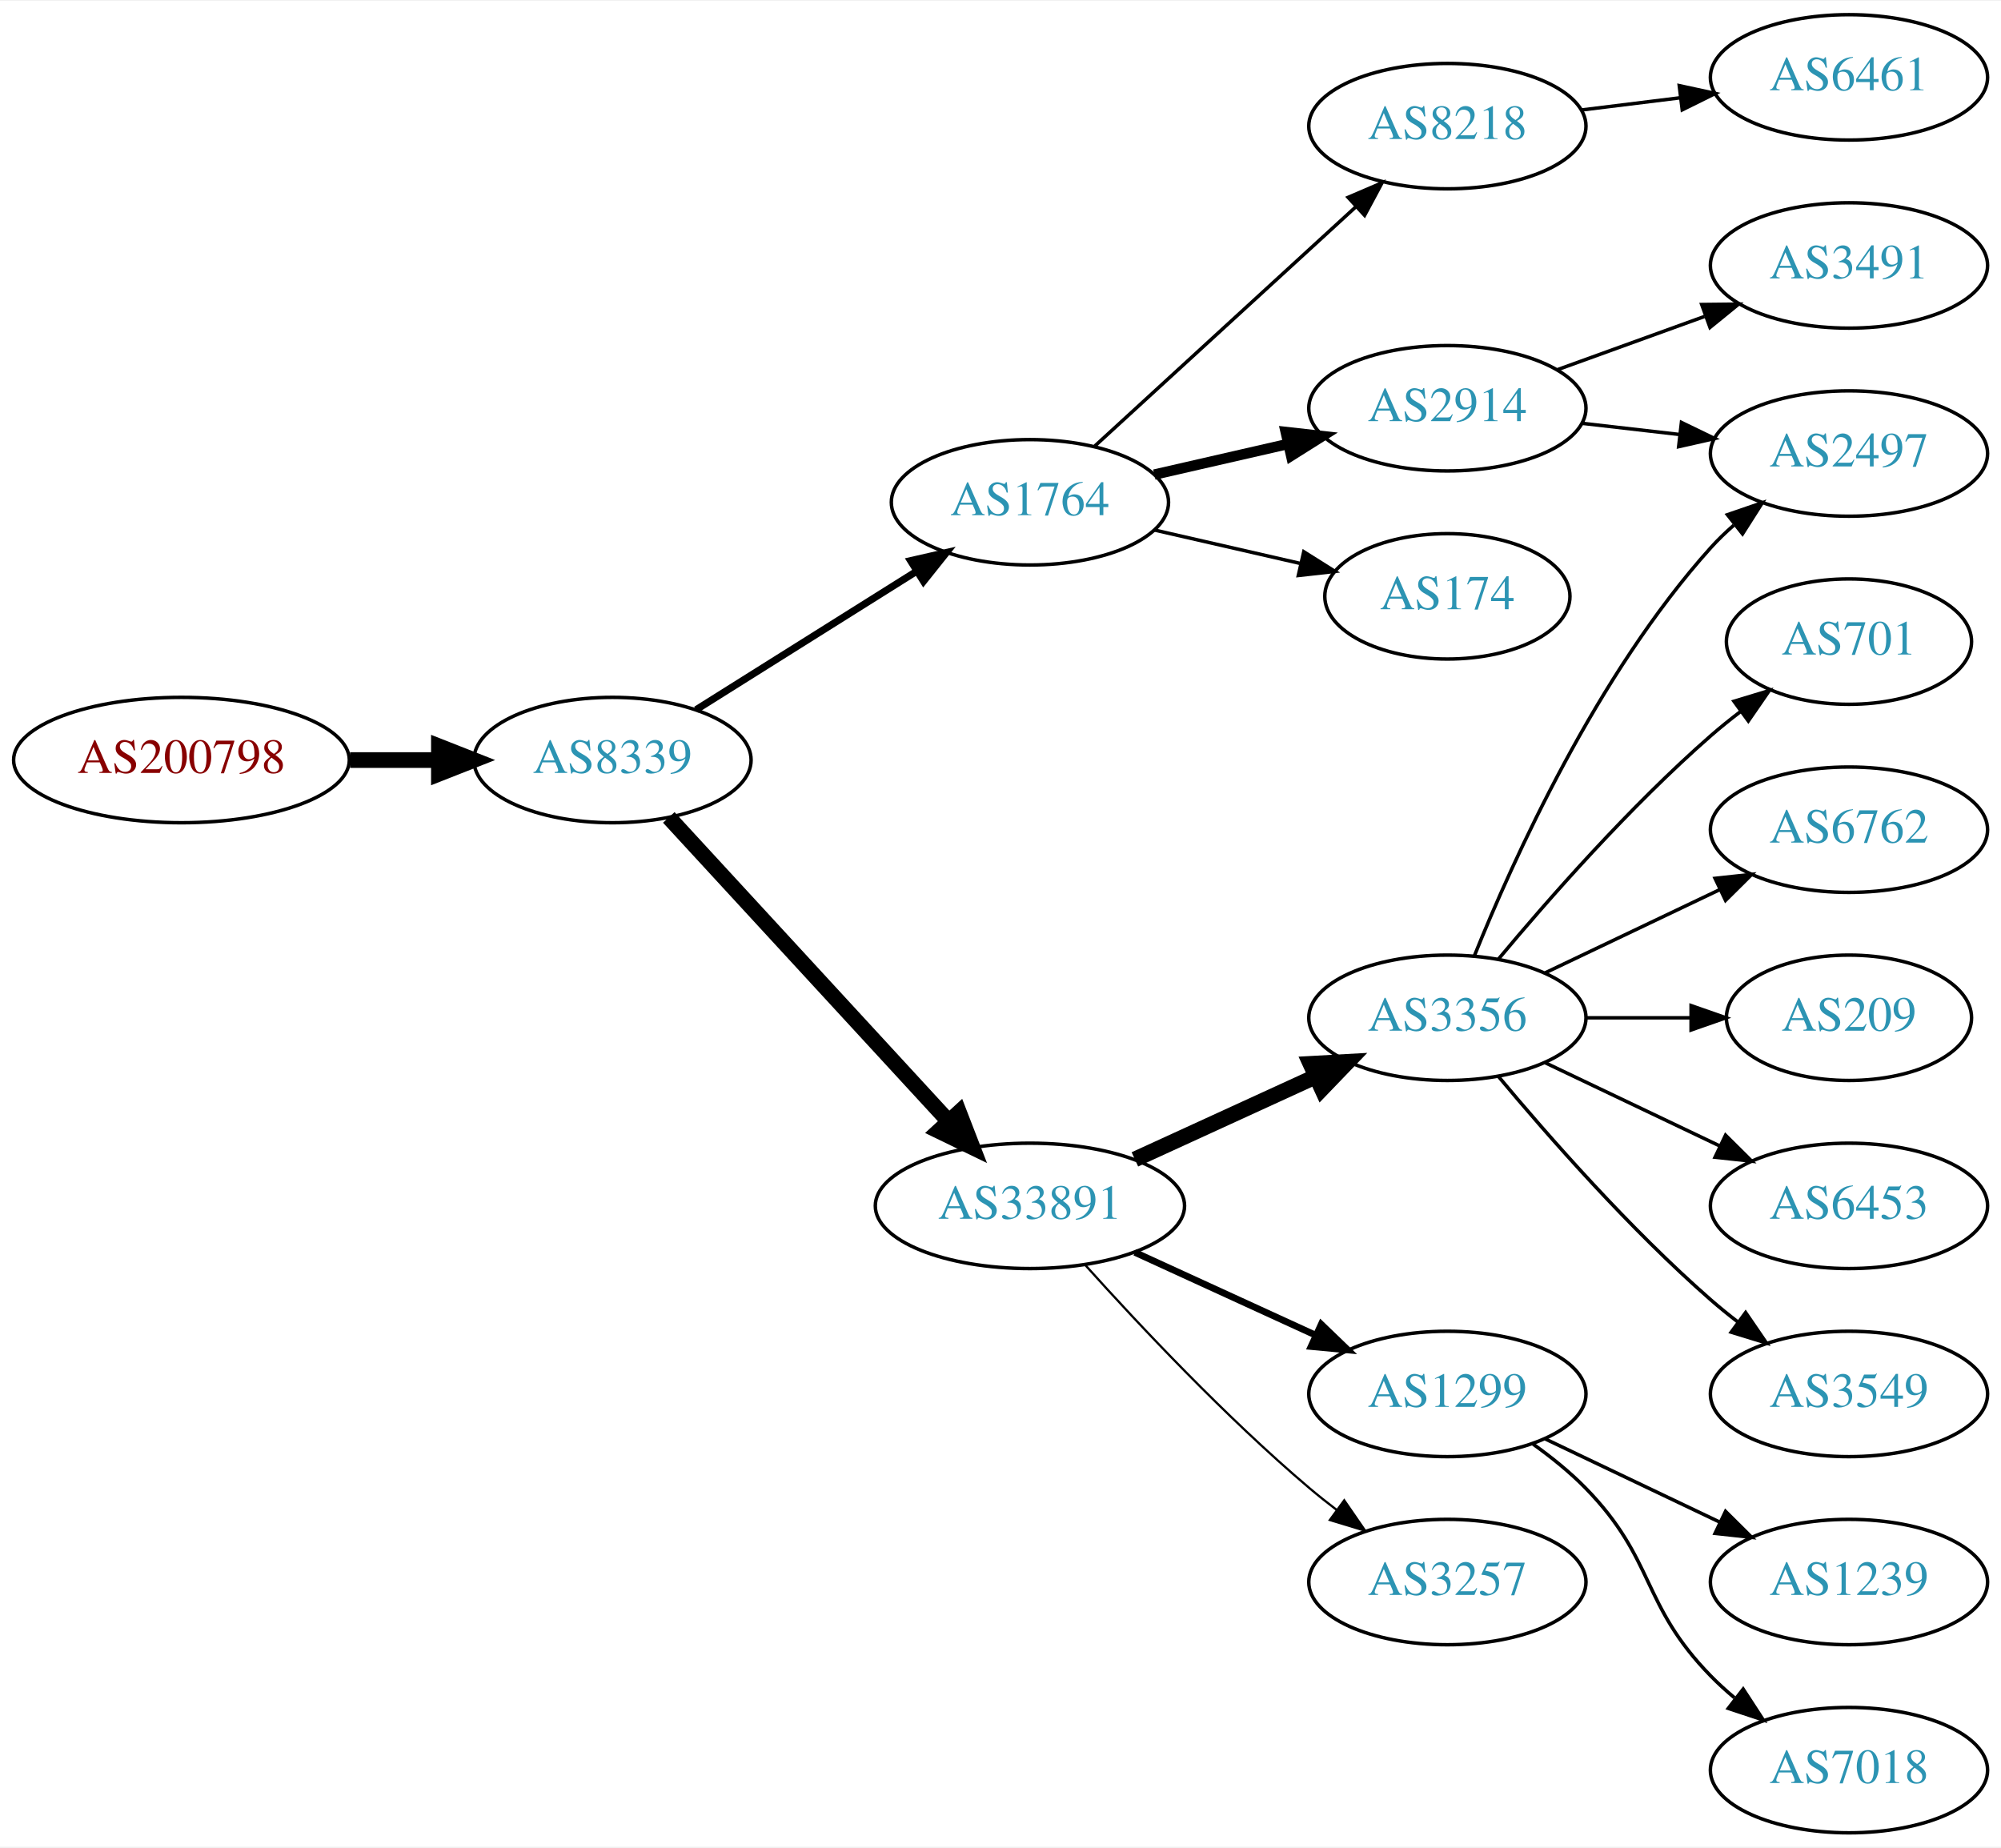
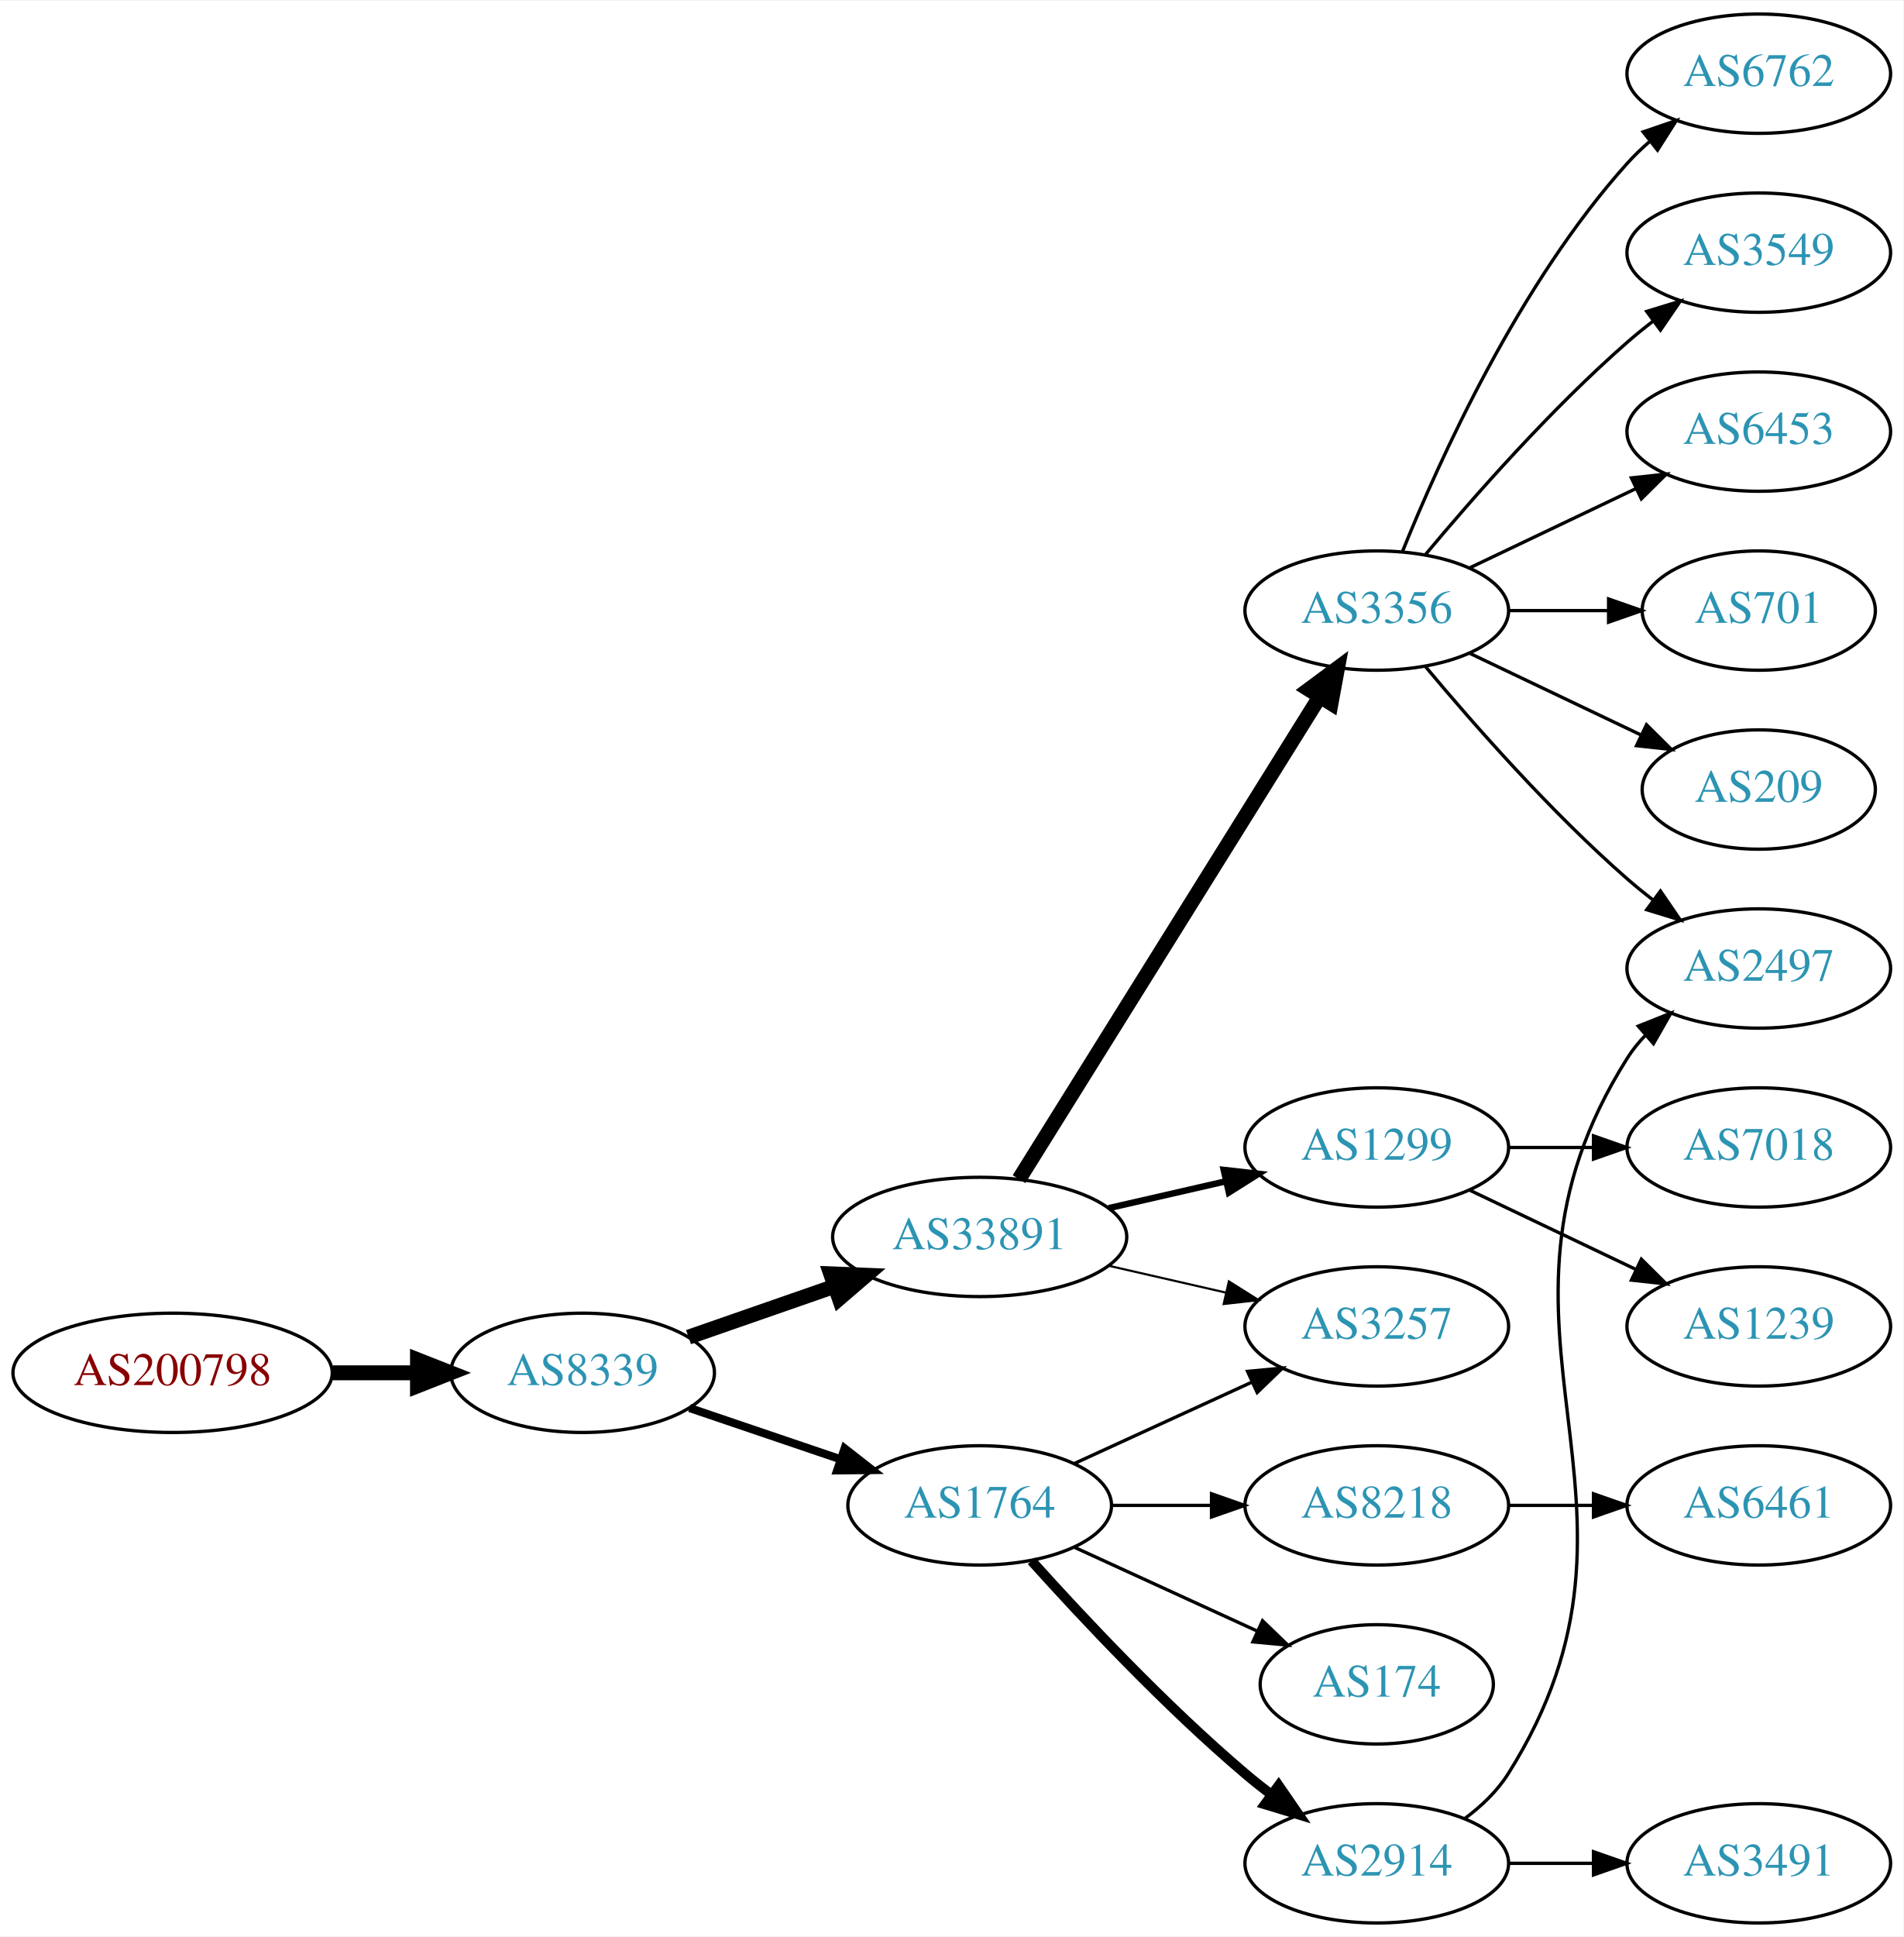
- <svg xmlns="http://www.w3.org/2000/svg" xmlns:xlink="http://www.w3.org/1999/xlink" width="574pt" height="530pt" viewBox="0.00 0.00 574.46 530.00">
-   <g id="graph0" class="graph" transform="scale(1 1) rotate(0) translate(4 526)">
-     <polygon fill="white" stroke="none" points="-4,4 -4,-526 570.463,-526 570.463,4 -4,4" />
+ <svg xmlns="http://www.w3.org/2000/svg" xmlns:xlink="http://www.w3.org/1999/xlink" width="574pt" height="584pt" viewBox="0.00 0.00 574.46 584.00">
+   <g id="graph0" class="graph" transform="scale(1 1) rotate(0) translate(4 580)">
+     <polygon fill="white" stroke="none" points="-4,4 -4,-580 570.463,-580 570.463,4 -4,4" />
    <g id="node1" class="node">
      <g id="a_node1">
        <a xlink:href="/asn/200798" xlink:title="AS200798 ~ NOE-LFWV-AS [AT]">
-           <ellipse fill="#ffffff" stroke="black" cx="48.096" cy="-308" rx="48.192" ry="18" />
-           <text text-anchor="middle" x="48.096" y="-304.3" font-family="Times,serif" font-size="14.00" fill="#880000">AS200798</text>
+           <ellipse fill="#ffffff" stroke="black" cx="48.096" cy="-166" rx="48.192" ry="18" />
+           <text text-anchor="middle" x="48.096" y="-162.3" font-family="Times,serif" font-size="14.00" fill="#880000">AS200798</text>
        </a>
      </g>
    </g>
    <g id="node2" class="node">
      <g id="a_node2">
        <a xlink:href="/asn/8339" xlink:title="AS8339 ~ kabelplus GmbH [AT]">
-           <ellipse fill="#ffffff" stroke="black" cx="171.838" cy="-308" rx="39.794" ry="18" />
-           <text text-anchor="middle" x="171.838" y="-304.3" font-family="Times,serif" font-size="14.00" fill="#2c94b3">AS8339</text>
+           <ellipse fill="#ffffff" stroke="black" cx="171.838" cy="-166" rx="39.794" ry="18" />
+           <text text-anchor="middle" x="171.838" y="-162.3" font-family="Times,serif" font-size="14.00" fill="#2c94b3">AS8339</text>
        </a>
      </g>
    </g>
    <g id="edge1" class="edge">
-       <path fill="none" stroke="black" stroke-width="4.5" d="M96.513,-308C104.867,-308 113.577,-308 121.969,-308" />
-       <polygon fill="black" stroke="black" stroke-width="4.5" points="122.004,-311.938 132.004,-308 122.004,-304.063 122.004,-311.938" />
+       <path fill="none" stroke="black" stroke-width="4.5" d="M96.513,-166C104.867,-166 113.577,-166 121.969,-166" />
+       <polygon fill="black" stroke="black" stroke-width="4.5" points="122.004,-169.938 132.004,-166 122.004,-162.063 122.004,-169.938" />
    </g>
    <g id="node3" class="node">
      <g id="a_node3">
-         <a xlink:href="/asn/1764" xlink:title="AS1764 ~ NEXTLAYER-AS [AT]">
-           <ellipse fill="#ffffff" stroke="black" cx="291.681" cy="-382" rx="39.794" ry="18" />
-           <text text-anchor="middle" x="291.681" y="-378.3" font-family="Times,serif" font-size="14.00" fill="#2c94b3">AS1764</text>
+         <a xlink:href="/asn/33891" xlink:title="AS33891 ~ CORE-BACKBONE GMBH GLOBAL NETWORK [DE]">
+           <ellipse fill="#ffffff" stroke="black" cx="291.681" cy="-207" rx="44.393" ry="18" />
+           <text text-anchor="middle" x="291.681" y="-203.3" font-family="Times,serif" font-size="14.00" fill="#2c94b3">AS33891</text>
        </a>
      </g>
    </g>
    <g id="edge2" class="edge">
-       <path fill="none" stroke="black" stroke-width="2.045" d="M195.839,-322.444C213.845,-333.751 239.089,-349.603 259.006,-362.11" />
-       <polygon fill="black" stroke="black" stroke-width="2.045" points="257.408,-365.239 267.738,-367.593 261.13,-359.311 257.408,-365.239" />
+       <path fill="none" stroke="black" stroke-width="4.5" d="M203.8,-176.772C217.208,-181.437 233.131,-186.977 247.66,-192.032" />
+       <polygon fill="black" stroke="black" stroke-width="4.5" points="246.709,-195.87 257.448,-195.438 249.297,-188.433 246.709,-195.87" />
    </g>
    <g id="node4" class="node">
      <g id="a_node4">
-         <a xlink:href="/asn/33891" xlink:title="AS33891 ~ CORE-BACKBONE GMBH GLOBAL NETWORK [DE]">
-           <ellipse fill="#ffffff" stroke="black" cx="291.681" cy="-180" rx="44.393" ry="18" />
-           <text text-anchor="middle" x="291.681" y="-176.3" font-family="Times,serif" font-size="14.00" fill="#2c94b3">AS33891</text>
+         <a xlink:href="/asn/1764" xlink:title="AS1764 ~ NEXTLAYER-AS [AT]">
+           <ellipse fill="#ffffff" stroke="black" cx="291.681" cy="-126" rx="39.794" ry="18" />
+           <text text-anchor="middle" x="291.681" y="-122.3" font-family="Times,serif" font-size="14.00" fill="#2c94b3">AS1764</text>
        </a>
      </g>
    </g>
    <g id="edge3" class="edge">
-       <path fill="none" stroke="black" stroke-width="4.5" d="M188.003,-291.528C208.396,-269.377 244.81,-229.824 268.342,-204.263" />
-       <polygon fill="black" stroke="black" stroke-width="4.5" points="271.324,-206.839 275.2,-196.815 265.53,-201.505 271.324,-206.839" />
+       <path fill="none" stroke="black" stroke-width="2.455" d="M204.108,-155.386C218.092,-150.639 234.762,-144.981 249.724,-139.902" />
+       <polygon fill="black" stroke="black" stroke-width="2.455" points="250.92,-143.192 259.264,-136.664 248.67,-136.564 250.92,-143.192" />
    </g>
    <g id="node5" class="node">
      <g id="a_node5">
-         <a xlink:href="/asn/8218" xlink:title="AS8218 ~ legacy Neotelecoms [FR]">
-           <ellipse fill="#ffffff" stroke="black" cx="411.523" cy="-490" rx="39.794" ry="18" />
-           <text text-anchor="middle" x="411.523" y="-486.3" font-family="Times,serif" font-size="14.00" fill="#2c94b3">AS8218</text>
+         <a xlink:href="/asn/3356" xlink:title="AS3356 ~ Level 3 Parent, LLC [US]">
+           <ellipse fill="#ffffff" stroke="black" cx="411.523" cy="-396" rx="39.794" ry="18" />
+           <text text-anchor="middle" x="411.523" y="-392.3" font-family="Times,serif" font-size="14.00" fill="#2c94b3">AS3356</text>
        </a>
      </g>
    </g>
    <g id="edge4" class="edge">
-       <path fill="none" stroke="black" d="M310.323,-398.169C330.195,-416.382 362.658,-446.133 385.227,-466.817" />
-       <polygon fill="black" stroke="black" points="383.023,-469.545 392.76,-473.721 387.753,-464.384 383.023,-469.545" />
+       <path fill="none" stroke="black" stroke-width="4.5" d="M303.556,-224.442C324.339,-257.775 369.8,-330.686 394.228,-369.866" />
+       <polygon fill="black" stroke="black" stroke-width="4.5" points="391.042,-372.198 399.674,-378.6 397.725,-368.031 391.042,-372.198" />
    </g>
    <g id="node6" class="node">
      <g id="a_node6">
-         <a xlink:href="/asn/2914" xlink:title="AS2914 ~ NTT America, Inc. [US]">
-           <ellipse fill="#ffffff" stroke="black" cx="411.523" cy="-409" rx="39.794" ry="18" />
-           <text text-anchor="middle" x="411.523" y="-405.3" font-family="Times,serif" font-size="14.00" fill="#2c94b3">AS2914</text>
+         <a xlink:href="/asn/1299" xlink:title="AS1299 ~ Telia Carrier [EU]">
+           <ellipse fill="#ffffff" stroke="black" cx="411.523" cy="-234" rx="39.794" ry="18" />
+           <text text-anchor="middle" x="411.523" y="-230.3" font-family="Times,serif" font-size="14.00" fill="#2c94b3">AS1299</text>
        </a>
      </g>
    </g>
    <g id="edge5" class="edge">
-       <path fill="none" stroke="black" stroke-width="3" d="M327.4,-389.955C339.4,-392.704 353.021,-395.825 365.713,-398.733" />
-       <polygon fill="black" stroke="black" stroke-width="3" points="365.116,-402.187 375.645,-401.009 366.679,-395.364 365.116,-402.187" />
+       <path fill="none" stroke="black" stroke-width="1.929" d="M330.615,-215.692C341.856,-218.267 354.269,-221.111 365.892,-223.774" />
+       <polygon fill="black" stroke="black" stroke-width="1.929" points="365.324,-227.235 375.853,-226.057 366.888,-220.412 365.324,-227.235" />
    </g>
    <g id="node7" class="node">
      <g id="a_node7">
+         <a xlink:href="/asn/3257" xlink:title="AS3257 ~ GTT [DE]">
+           <ellipse fill="#ffffff" stroke="black" cx="411.523" cy="-180" rx="39.794" ry="18" />
+           <text text-anchor="middle" x="411.523" y="-176.3" font-family="Times,serif" font-size="14.00" fill="#2c94b3">AS3257</text>
+         </a>
+       </g>
+     </g>
+     <g id="edge6" class="edge">
+       <path fill="none" stroke="black" stroke-width="0.643" d="M330.615,-198.308C341.856,-195.733 354.269,-192.889 365.892,-190.226" />
+       <polygon fill="black" stroke="black" stroke-width="0.643" points="366.888,-193.588 375.853,-187.943 365.324,-186.765 366.888,-193.588" />
+     </g>
+     <g id="edge16" class="edge">
+       <path fill="none" stroke="black" d="M320.309,-138.661C336.266,-145.973 356.537,-155.261 373.82,-163.181" />
+       <polygon fill="black" stroke="black" points="372.518,-166.435 383.067,-167.419 375.434,-160.071 372.518,-166.435" />
+     </g>
+     <g id="node14" class="node">
+       <g id="a_node14">
+         <a xlink:href="/asn/8218" xlink:title="AS8218 ~ legacy Neotelecoms [FR]">
+           <ellipse fill="#ffffff" stroke="black" cx="411.523" cy="-126" rx="39.794" ry="18" />
+           <text text-anchor="middle" x="411.523" y="-122.3" font-family="Times,serif" font-size="14.00" fill="#2c94b3">AS8218</text>
+         </a>
+       </g>
+     </g>
+     <g id="edge13" class="edge">
+       <path fill="none" stroke="black" d="M331.593,-126C341.146,-126 351.496,-126 361.459,-126" />
+       <polygon fill="black" stroke="black" points="361.651,-129.5 371.651,-126 361.651,-122.5 361.651,-129.5" />
+     </g>
+     <g id="node15" class="node">
+       <g id="a_node15">
        <a xlink:href="/asn/174" xlink:title="AS174 ~ Cogent Communications [US]">
-           <ellipse fill="#ffffff" stroke="black" cx="411.523" cy="-355" rx="35.194" ry="18" />
-           <text text-anchor="middle" x="411.523" y="-351.3" font-family="Times,serif" font-size="14.00" fill="#2c94b3">AS174</text>
-         </a>
-       </g>
-     </g>
-     <g id="edge6" class="edge">
-       <path fill="none" stroke="black" d="M327.4,-374.045C340.492,-371.045 355.514,-367.604 369.155,-364.478" />
-       <polygon fill="black" stroke="black" points="370.297,-367.807 379.262,-362.162 368.733,-360.984 370.297,-367.807" />
+           <ellipse fill="#ffffff" stroke="black" cx="411.523" cy="-72" rx="35.194" ry="18" />
+           <text text-anchor="middle" x="411.523" y="-68.3" font-family="Times,serif" font-size="14.00" fill="#2c94b3">AS174</text>
+         </a>
+       </g>
+     </g>
+     <g id="edge14" class="edge">
+       <path fill="none" stroke="black" d="M320.309,-113.339C336.726,-105.817 357.707,-96.202 375.304,-88.139" />
+       <polygon fill="black" stroke="black" points="377.048,-91.189 384.681,-83.842 374.132,-84.826 377.048,-91.189" />
+     </g>
+     <g id="node16" class="node">
+       <g id="a_node16">
+         <a xlink:href="/asn/2914" xlink:title="AS2914 ~ NTT America, Inc. [US]">
+           <ellipse fill="#ffffff" stroke="black" cx="411.523" cy="-18" rx="39.794" ry="18" />
+           <text text-anchor="middle" x="411.523" y="-14.3" font-family="Times,serif" font-size="14.00" fill="#2c94b3">AS2914</text>
+         </a>
+       </g>
+     </g>
+     <g id="edge15" class="edge">
+       <path fill="none" stroke="black" stroke-width="3" d="M307.327,-109.275C322.627,-92.235 347.725,-65.477 371.877,-45 374.374,-42.883 377.034,-40.768 379.746,-38.707" />
+       <polygon fill="black" stroke="black" stroke-width="3" points="381.912,-41.459 387.922,-32.734 377.782,-35.806 381.912,-41.459" />
+     </g>
+     <g id="node8" class="node">
+       <g id="a_node8">
+         <a xlink:href="/asn/6762" xlink:title="AS6762 ~ TELECOM ITALIA SPARKLE S.p.A. [IT]">
+           <ellipse fill="#ffffff" stroke="black" cx="526.816" cy="-558" rx="39.794" ry="18" />
+           <text text-anchor="middle" x="526.816" y="-554.3" font-family="Times,serif" font-size="14.00" fill="#2c94b3">AS6762</text>
+         </a>
+       </g>
+     </g>
+     <g id="edge7" class="edge">
+       <path fill="none" stroke="black" d="M419.271,-413.787C430.322,-441.243 454.375,-494.578 487.17,-531 489.172,-533.224 491.391,-535.363 493.723,-537.397" />
+       <polygon fill="black" stroke="black" points="491.921,-540.433 501.942,-543.873 496.254,-534.935 491.921,-540.433" />
    </g>
    <g id="node9" class="node">
      <g id="a_node9">
-         <a xlink:href="/asn/1299" xlink:title="AS1299 ~ Telia Carrier [EU]">
-           <ellipse fill="#ffffff" stroke="black" cx="411.523" cy="-126" rx="39.794" ry="18" />
-           <text text-anchor="middle" x="411.523" y="-122.3" font-family="Times,serif" font-size="14.00" fill="#2c94b3">AS1299</text>
+         <a xlink:href="/asn/2497" xlink:title="AS2497 ~ Internet Initiative Japan Inc. [JP]">
+           <ellipse fill="#ffffff" stroke="black" cx="526.816" cy="-288" rx="39.794" ry="18" />
+           <text text-anchor="middle" x="526.816" y="-284.3" font-family="Times,serif" font-size="14.00" fill="#2c94b3">AS2497</text>
        </a>
      </g>
    </g>
    <g id="edge8" class="edge">
-       <path fill="none" stroke="black" stroke-width="1.929" d="M321.81,-166.652C337.421,-159.498 356.819,-150.609 373.491,-142.97" />
-       <polygon fill="black" stroke="black" stroke-width="1.929" points="375.31,-145.986 382.943,-138.638 372.394,-139.622 375.31,-145.986" />
+       <path fill="none" stroke="black" d="M426.153,-379.183C440.436,-362.071 463.982,-335.255 487.17,-315 489.635,-312.846 492.274,-310.706 494.971,-308.628" />
+       <polygon fill="black" stroke="black" points="497.144,-311.375 503.125,-302.63 492.996,-305.736 497.144,-311.375" />
    </g>
    <g id="node10" class="node">
      <g id="a_node10">
-         <a xlink:href="/asn/3356" xlink:title="AS3356 ~ Level 3 Parent, LLC [US]">
-           <ellipse fill="#ffffff" stroke="black" cx="411.523" cy="-234" rx="39.794" ry="18" />
-           <text text-anchor="middle" x="411.523" y="-230.3" font-family="Times,serif" font-size="14.00" fill="#2c94b3">AS3356</text>
+         <a xlink:href="/asn/3549" xlink:title="AS3549 ~ Level 3 Parent, LLC [US]">
+           <ellipse fill="#ffffff" stroke="black" cx="526.816" cy="-504" rx="39.794" ry="18" />
+           <text text-anchor="middle" x="526.816" y="-500.3" font-family="Times,serif" font-size="14.00" fill="#2c94b3">AS3549</text>
        </a>
      </g>
    </g>
    <g id="edge9" class="edge">
-       <path fill="none" stroke="black" stroke-width="4.5" d="M321.81,-193.348C337.421,-200.502 356.819,-209.391 373.491,-217.03" />
-       <polygon fill="black" stroke="black" stroke-width="4.5" points="372.212,-220.775 382.943,-221.362 375.492,-213.616 372.212,-220.775" />
+       <path fill="none" stroke="black" d="M426.153,-412.817C440.436,-429.929 463.982,-456.745 487.17,-477 489.635,-479.154 492.274,-481.294 494.971,-483.372" />
+       <polygon fill="black" stroke="black" points="492.996,-486.264 503.125,-489.37 497.144,-480.625 492.996,-486.264" />
    </g>
    <g id="node11" class="node">
      <g id="a_node11">
-         <a xlink:href="/asn/3257" xlink:title="AS3257 ~ GTT [DE]">
-           <ellipse fill="#ffffff" stroke="black" cx="411.523" cy="-72" rx="39.794" ry="18" />
-           <text text-anchor="middle" x="411.523" y="-68.3" font-family="Times,serif" font-size="14.00" fill="#2c94b3">AS3257</text>
+         <a xlink:href="/asn/6453" xlink:title="AS6453 ~ TATA COMMUNICATIONS (AMERICA) INC [US]">
+           <ellipse fill="#ffffff" stroke="black" cx="526.816" cy="-450" rx="39.794" ry="18" />
+           <text text-anchor="middle" x="526.816" y="-446.3" font-family="Times,serif" font-size="14.00" fill="#2c94b3">AS6453</text>
        </a>
      </g>
    </g>
    <g id="edge10" class="edge">
-       <path fill="none" stroke="black" stroke-width="0.643" d="M307.613,-162.956C322.939,-145.903 347.875,-119.35 371.877,-99 374.374,-96.883 377.034,-94.768 379.746,-92.707" />
-       <polygon fill="black" stroke="black" stroke-width="0.643" points="381.912,-95.459 387.922,-86.734 377.782,-89.806 381.912,-95.459" />
-     </g>
-     <g id="node8" class="node">
-       <g id="a_node8">
-         <a xlink:href="/asn/6461" xlink:title="AS6461 ~ Zayo Bandwidth [US]">
-           <ellipse fill="#ffffff" stroke="black" cx="526.816" cy="-504" rx="39.794" ry="18" />
-           <text text-anchor="middle" x="526.816" y="-500.3" font-family="Times,serif" font-size="14.00" fill="#2c94b3">AS6461</text>
-         </a>
-       </g>
-     </g>
-     <g id="edge7" class="edge">
-       <path fill="none" stroke="black" d="M449.933,-494.623C459.021,-495.746 468.859,-496.962 478.343,-498.134" />
-       <polygon fill="black" stroke="black" points="478.091,-501.629 488.445,-499.382 478.95,-494.682 478.091,-501.629" />
+       <path fill="none" stroke="black" d="M439.66,-408.934C454.654,-416.081 473.475,-425.052 489.698,-432.785" />
+       <polygon fill="black" stroke="black" points="488.368,-436.028 498.901,-437.171 491.38,-429.709 488.368,-436.028" />
+     </g>
+     <g id="node12" class="node">
+       <g id="a_node12">
+         <a xlink:href="/asn/701" xlink:title="AS701 ~ UUNET [US]">
+           <ellipse fill="#ffffff" stroke="black" cx="526.816" cy="-396" rx="35.194" ry="18" />
+           <text text-anchor="middle" x="526.816" y="-392.3" font-family="Times,serif" font-size="14.00" fill="#2c94b3">AS701</text>
+         </a>
+       </g>
+     </g>
+     <g id="edge11" class="edge">
+       <path fill="none" stroke="black" d="M451.195,-396C460.901,-396 471.391,-396 481.354,-396" />
+       <polygon fill="black" stroke="black" points="481.491,-399.5 491.491,-396 481.49,-392.5 481.491,-399.5" />
    </g>
    <g id="node13" class="node">
      <g id="a_node13">
-         <a xlink:href="/asn/2497" xlink:title="AS2497 ~ Internet Initiative Japan Inc. [JP]">
-           <ellipse fill="#ffffff" stroke="black" cx="526.816" cy="-396" rx="39.794" ry="18" />
-           <text text-anchor="middle" x="526.816" y="-392.3" font-family="Times,serif" font-size="14.00" fill="#2c94b3">AS2497</text>
-         </a>
-       </g>
-     </g>
-     <g id="edge17" class="edge">
-       <path fill="none" stroke="black" d="M450.248,-404.671C459.229,-403.641 468.928,-402.528 478.286,-401.454" />
-       <polygon fill="black" stroke="black" points="478.72,-404.927 488.256,-400.31 477.922,-397.973 478.72,-404.927" />
+         <a xlink:href="/asn/209" xlink:title="AS209 ~ CenturyLink Communications, LLC [US]">
+           <ellipse fill="#ffffff" stroke="black" cx="526.816" cy="-342" rx="35.194" ry="18" />
+           <text text-anchor="middle" x="526.816" y="-338.3" font-family="Times,serif" font-size="14.00" fill="#2c94b3">AS209</text>
+         </a>
+       </g>
+     </g>
+     <g id="edge12" class="edge">
+       <path fill="none" stroke="black" d="M439.66,-383.066C455.091,-375.71 474.577,-366.423 491.112,-358.541" />
+       <polygon fill="black" stroke="black" points="492.933,-361.551 500.454,-354.089 489.921,-355.232 492.933,-361.551" />
    </g>
    <g id="node18" class="node">
      <g id="a_node18">
-         <a xlink:href="/asn/3491" xlink:title="AS3491 ~ PCCW Global, Inc. [US]">
-           <ellipse fill="#ffffff" stroke="black" cx="526.816" cy="-450" rx="39.794" ry="18" />
-           <text text-anchor="middle" x="526.816" y="-446.3" font-family="Times,serif" font-size="14.00" fill="#2c94b3">AS3491</text>
+         <a xlink:href="/asn/7018" xlink:title="AS7018 ~ AT&amp;T Services, Inc. [US]">
+           <ellipse fill="#ffffff" stroke="black" cx="526.816" cy="-234" rx="39.794" ry="18" />
+           <text text-anchor="middle" x="526.816" y="-230.3" font-family="Times,serif" font-size="14.00" fill="#2c94b3">AS7018</text>
        </a>
      </g>
    </g>
    <g id="edge18" class="edge">
-       <path fill="none" stroke="black" d="M443.182,-420.095C456.154,-424.79 471.448,-430.324 485.328,-435.348" />
-       <polygon fill="black" stroke="black" points="484.539,-438.784 495.133,-438.896 486.921,-432.202 484.539,-438.784" />
+       <path fill="none" stroke="black" d="M451.195,-234C459.398,-234 468.162,-234 476.694,-234" />
+       <polygon fill="black" stroke="black" points="476.934,-237.5 486.934,-234 476.933,-230.5 476.934,-237.5" />
    </g>
    <g id="node19" class="node">
      <g id="a_node19">
        <a xlink:href="/asn/1239" xlink:title="AS1239 ~ Sprint [US]">
-           <ellipse fill="#ffffff" stroke="black" cx="526.816" cy="-72" rx="39.794" ry="18" />
-           <text text-anchor="middle" x="526.816" y="-68.3" font-family="Times,serif" font-size="14.00" fill="#2c94b3">AS1239</text>
+           <ellipse fill="#ffffff" stroke="black" cx="526.816" cy="-180" rx="39.794" ry="18" />
+           <text text-anchor="middle" x="526.816" y="-176.3" font-family="Times,serif" font-size="14.00" fill="#2c94b3">AS1239</text>
        </a>
      </g>
    </g>
    <g id="edge19" class="edge">
-       <path fill="none" stroke="black" d="M439.66,-113.066C454.654,-105.919 473.475,-96.948 489.698,-89.215" />
-       <polygon fill="black" stroke="black" points="491.38,-92.291 498.901,-84.829 488.368,-85.972 491.38,-92.291" />
+       <path fill="none" stroke="black" d="M439.66,-221.066C454.654,-213.919 473.475,-204.948 489.698,-197.215" />
+       <polygon fill="black" stroke="black" points="491.38,-200.291 498.901,-192.829 488.368,-193.972 491.38,-200.291" />
+     </g>
+     <g id="node17" class="node">
+       <g id="a_node17">
+         <a xlink:href="/asn/6461" xlink:title="AS6461 ~ Zayo Bandwidth [US]">
+           <ellipse fill="#ffffff" stroke="black" cx="526.816" cy="-126" rx="39.794" ry="18" />
+           <text text-anchor="middle" x="526.816" y="-122.3" font-family="Times,serif" font-size="14.00" fill="#2c94b3">AS6461</text>
+         </a>
+       </g>
+     </g>
+     <g id="edge17" class="edge">
+       <path fill="none" stroke="black" d="M451.195,-126C459.398,-126 468.162,-126 476.694,-126" />
+       <polygon fill="black" stroke="black" points="476.934,-129.5 486.934,-126 476.933,-122.5 476.934,-129.5" />
+     </g>
+     <g id="edge21" class="edge">
+       <path fill="none" stroke="black" d="M438.049,-31.473C443.094,-35.223 447.849,-39.74 451.17,-45 503.119,-127.3 435.22,-178.7 487.17,-261 488.726,-263.466 490.598,-265.768 492.667,-267.905" />
+       <polygon fill="black" stroke="black" points="490.446,-270.611 500.29,-274.528 495.036,-265.327 490.446,-270.611" />
    </g>
    <g id="node20" class="node">
      <g id="a_node20">
-         <a xlink:href="/asn/7018" xlink:title="AS7018 ~ AT&amp;T Services, Inc. [US]">
+         <a xlink:href="/asn/3491" xlink:title="AS3491 ~ PCCW Global, Inc. [US]">
          <ellipse fill="#ffffff" stroke="black" cx="526.816" cy="-18" rx="39.794" ry="18" />
-           <text text-anchor="middle" x="526.816" y="-14.3" font-family="Times,serif" font-size="14.00" fill="#2c94b3">AS7018</text>
+           <text text-anchor="middle" x="526.816" y="-14.3" font-family="Times,serif" font-size="14.00" fill="#2c94b3">AS3491</text>
        </a>
      </g>
    </g>
    <g id="edge20" class="edge">
-       <path fill="none" stroke="black" d="M436.117,-111.611C441.373,-107.852 446.705,-103.563 451.17,-99 471.342,-78.383 466.997,-65.617 487.17,-45 489.262,-42.861 491.546,-40.782 493.922,-38.79" />
-       <polygon fill="black" stroke="black" points="496.441,-41.268 502.222,-32.389 492.166,-35.725 496.441,-41.268" />
-     </g>
-     <g id="node12" class="node">
-       <g id="a_node12">
-         <a xlink:href="/asn/701" xlink:title="AS701 ~ UUNET [US]">
-           <ellipse fill="#ffffff" stroke="black" cx="526.816" cy="-342" rx="35.194" ry="18" />
-           <text text-anchor="middle" x="526.816" y="-338.3" font-family="Times,serif" font-size="14.00" fill="#2c94b3">AS701</text>
-         </a>
-       </g>
-     </g>
-     <g id="edge11" class="edge">
-       <path fill="none" stroke="black" d="M426.153,-250.817C440.436,-267.929 463.982,-294.745 487.17,-315 489.839,-317.332 492.712,-319.648 495.642,-321.886" />
-       <polygon fill="black" stroke="black" points="493.793,-324.87 503.934,-327.939 497.92,-319.216 493.793,-324.87" />
-     </g>
-     <g id="edge12" class="edge">
-       <path fill="none" stroke="black" d="M419.271,-251.787C430.322,-279.243 454.375,-332.578 487.17,-369 489.172,-371.224 491.391,-373.363 493.723,-375.397" />
-       <polygon fill="black" stroke="black" points="491.921,-378.433 501.942,-381.873 496.254,-372.935 491.921,-378.433" />
-     </g>
-     <g id="node14" class="node">
-       <g id="a_node14">
-         <a xlink:href="/asn/6762" xlink:title="AS6762 ~ TELECOM ITALIA SPARKLE S.p.A. [IT]">
-           <ellipse fill="#ffffff" stroke="black" cx="526.816" cy="-288" rx="39.794" ry="18" />
-           <text text-anchor="middle" x="526.816" y="-284.3" font-family="Times,serif" font-size="14.00" fill="#2c94b3">AS6762</text>
-         </a>
-       </g>
-     </g>
-     <g id="edge13" class="edge">
-       <path fill="none" stroke="black" d="M439.66,-246.934C454.654,-254.081 473.475,-263.052 489.698,-270.785" />
-       <polygon fill="black" stroke="black" points="488.368,-274.028 498.901,-275.171 491.38,-267.709 488.368,-274.028" />
-     </g>
-     <g id="node15" class="node">
-       <g id="a_node15">
-         <a xlink:href="/asn/209" xlink:title="AS209 ~ CenturyLink Communications, LLC [US]">
-           <ellipse fill="#ffffff" stroke="black" cx="526.816" cy="-234" rx="35.194" ry="18" />
-           <text text-anchor="middle" x="526.816" y="-230.3" font-family="Times,serif" font-size="14.00" fill="#2c94b3">AS209</text>
-         </a>
-       </g>
-     </g>
-     <g id="edge14" class="edge">
-       <path fill="none" stroke="black" d="M451.195,-234C460.901,-234 471.391,-234 481.354,-234" />
-       <polygon fill="black" stroke="black" points="481.491,-237.5 491.491,-234 481.49,-230.5 481.491,-237.5" />
-     </g>
-     <g id="node16" class="node">
-       <g id="a_node16">
-         <a xlink:href="/asn/6453" xlink:title="AS6453 ~ TATA COMMUNICATIONS (AMERICA) INC [US]">
-           <ellipse fill="#ffffff" stroke="black" cx="526.816" cy="-180" rx="39.794" ry="18" />
-           <text text-anchor="middle" x="526.816" y="-176.3" font-family="Times,serif" font-size="14.00" fill="#2c94b3">AS6453</text>
-         </a>
-       </g>
-     </g>
-     <g id="edge15" class="edge">
-       <path fill="none" stroke="black" d="M439.66,-221.066C454.654,-213.919 473.475,-204.948 489.698,-197.215" />
-       <polygon fill="black" stroke="black" points="491.38,-200.291 498.901,-192.829 488.368,-193.972 491.38,-200.291" />
-     </g>
-     <g id="node17" class="node">
-       <g id="a_node17">
-         <a xlink:href="/asn/3549" xlink:title="AS3549 ~ Level 3 Parent, LLC [US]">
-           <ellipse fill="#ffffff" stroke="black" cx="526.816" cy="-126" rx="39.794" ry="18" />
-           <text text-anchor="middle" x="526.816" y="-122.3" font-family="Times,serif" font-size="14.00" fill="#2c94b3">AS3549</text>
-         </a>
-       </g>
-     </g>
-     <g id="edge16" class="edge">
-       <path fill="none" stroke="black" d="M426.153,-217.183C440.436,-200.071 463.982,-173.255 487.17,-153 489.635,-150.846 492.274,-148.706 494.971,-146.628" />
-       <polygon fill="black" stroke="black" points="497.144,-149.375 503.125,-140.63 492.996,-143.736 497.144,-149.375" />
+       <path fill="none" stroke="black" d="M451.195,-18C459.398,-18 468.162,-18 476.694,-18" />
+       <polygon fill="black" stroke="black" points="476.934,-21.5 486.934,-18 476.933,-14.5 476.934,-21.5" />
    </g>
  </g>
</svg>
